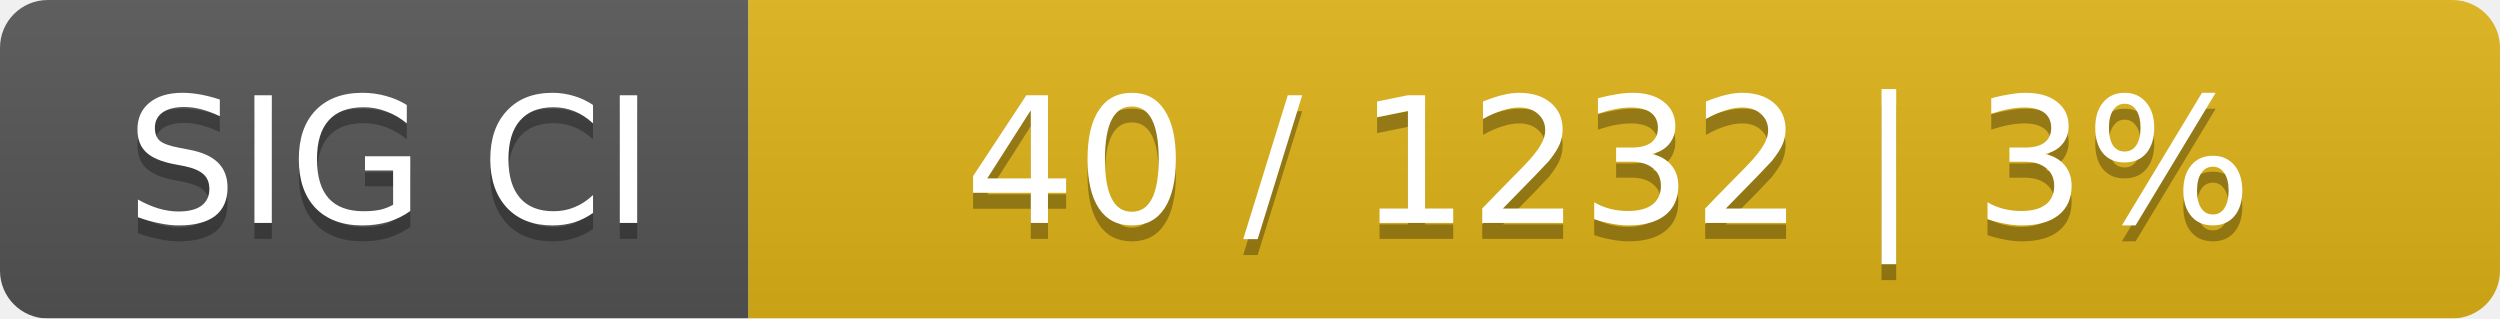
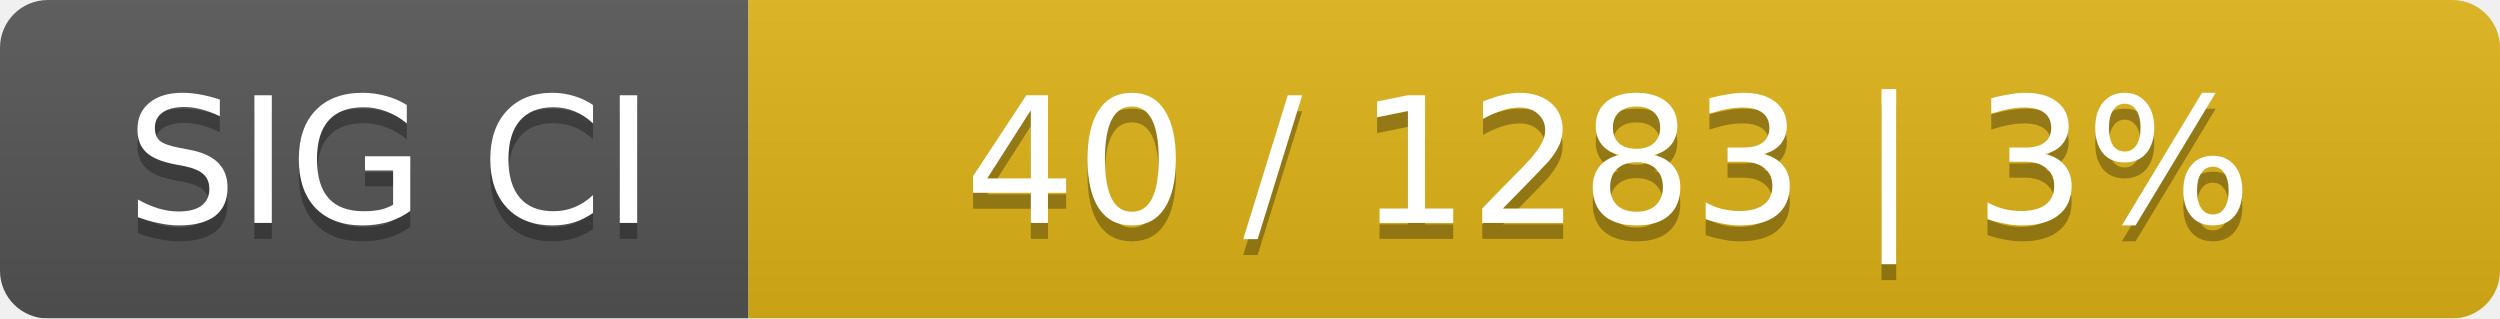
<svg xmlns="http://www.w3.org/2000/svg" width="157" height="20">
  <linearGradient id="smooth" x2="0" y2="100%">
    <stop offset="0" stop-color="#bbb" stop-opacity=".1" />
    <stop offset="1" stop-opacity=".1" />
  </linearGradient>
  <mask id="round">
    <rect width="157" height="20" rx="3" fill="#fff" />
  </mask>
  <g mask="url(#round)">
    <rect width="47" height="20" fill="#555" />
    <rect x="47" width="110" height="20" fill="#dfb317" />
    <rect width="157" height="20" fill="url(#smooth)" />
  </g>
  <g fill="#fff" text-anchor="middle" font-family="DejaVu Sans,Verdana,Geneva,sans-serif" font-size="11">
    <text x="24.5" y="15" fill="#010101" fill-opacity=".3">SIG CI</text>
    <text x="24.5" y="14">SIG CI</text>
-     <text x="101" y="15" fill="#010101" fill-opacity=".3">40 / 1232    |    3%</text>
-     <text x="101" y="14">40 / 1232    |    3%</text>
+     <text x="101" y="15" fill="#010101" fill-opacity=".3">40 / 1283    |    3%</text>
+     <text x="101" y="14">40 / 1283    |    3%</text>
  </g>
</svg>
